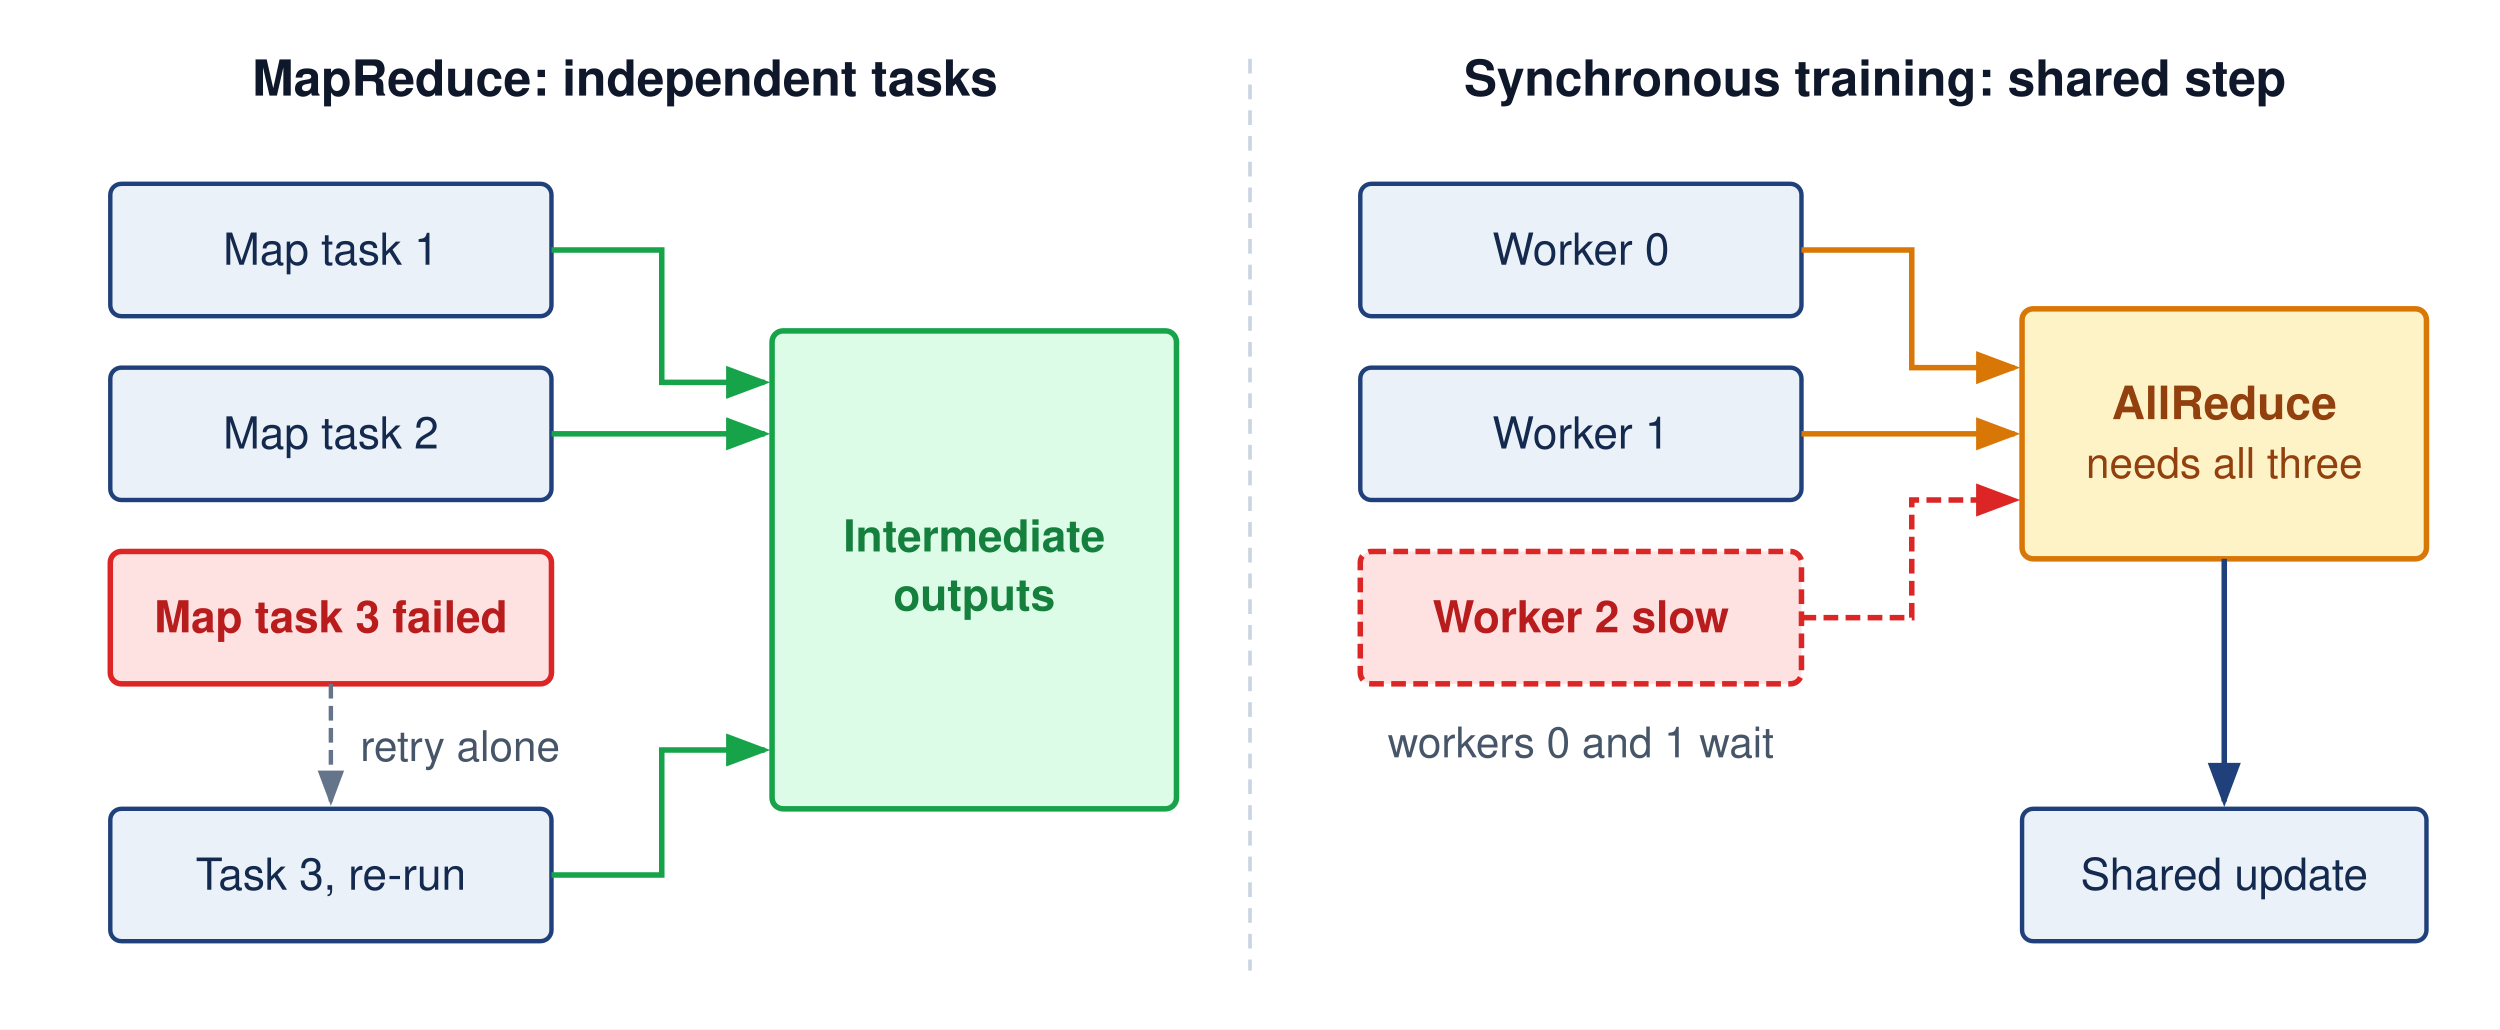
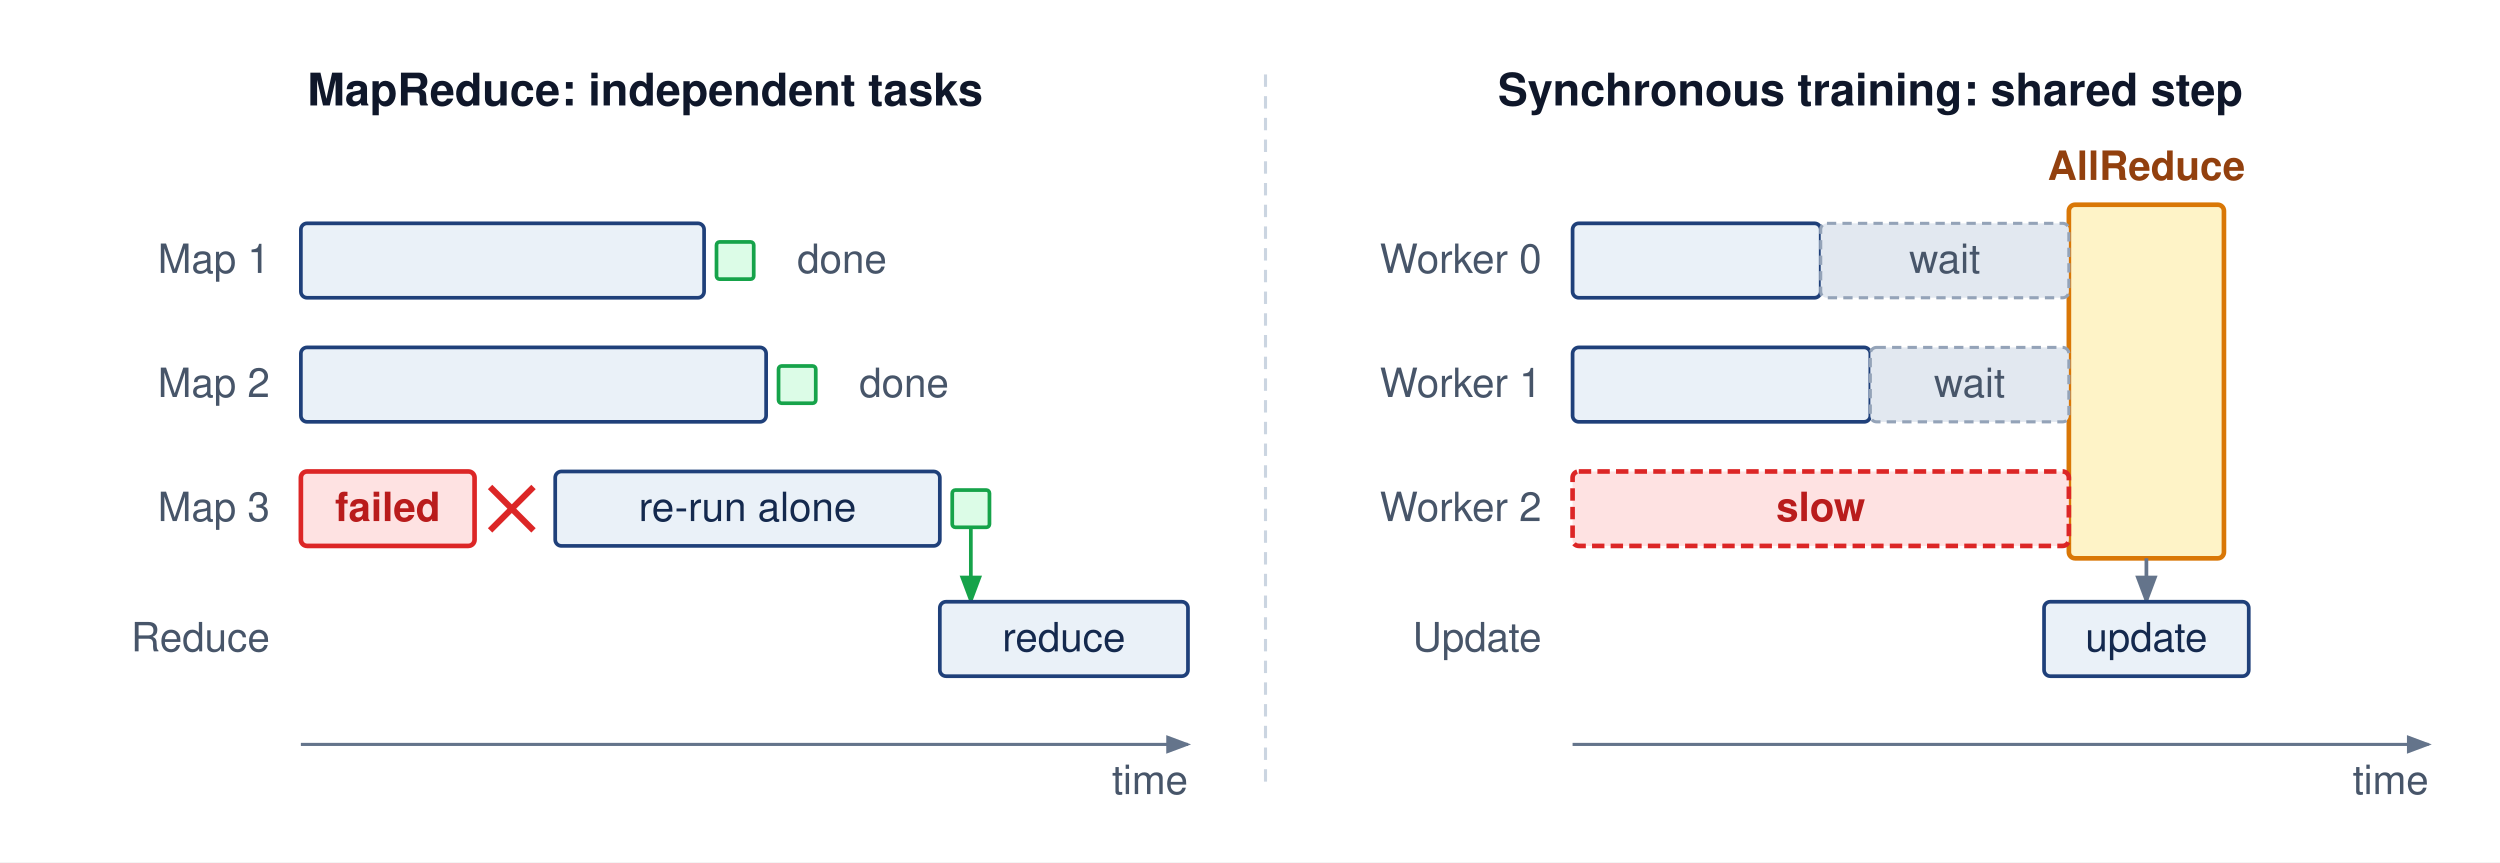
- <svg xmlns="http://www.w3.org/2000/svg" viewBox="0 0 680 280" font-family="Helvetica Neue, Helvetica, Arial, sans-serif">
+ <svg xmlns="http://www.w3.org/2000/svg" viewBox="0 0 806 278" font-family="Helvetica Neue, Helvetica, Arial, sans-serif">
  <defs>
-     <marker id="arr-green" markerWidth="8" markerHeight="6" refX="7" refY="3" orient="auto">
+     <marker id="arrow" markerWidth="8" markerHeight="6" refX="7" refY="3" orient="auto">
+       <path d="M0,0 L8,3 L0,6 Z" fill="#64748b" />
+     </marker>
+     <marker id="arrow-green" markerWidth="8" markerHeight="6" refX="7" refY="3" orient="auto">
      <path d="M0,0 L8,3 L0,6 Z" fill="#16a34a" />
    </marker>
-     <marker id="arr-amber" markerWidth="8" markerHeight="6" refX="7" refY="3" orient="auto">
-       <path d="M0,0 L8,3 L0,6 Z" fill="#d97706" />
-     </marker>
-     <marker id="arr-red" markerWidth="8" markerHeight="6" refX="7" refY="3" orient="auto">
-       <path d="M0,0 L8,3 L0,6 Z" fill="#dc2626" />
-     </marker>
-     <marker id="arr-gray" markerWidth="8" markerHeight="6" refX="7" refY="3" orient="auto">
-       <path d="M0,0 L8,3 L0,6 Z" fill="#64748b" />
-     </marker>
-     <marker id="arr-blue" markerWidth="8" markerHeight="6" refX="7" refY="3" orient="auto">
-       <path d="M0,0 L8,3 L0,6 Z" fill="#1F407A" />
-     </marker>
  </defs>
-   <rect width="680" height="280" fill="#ffffff" />
-   <text x="170" y="26" text-anchor="middle" font-size="13.5" font-weight="700" fill="#0f172a">MapReduce: independent tasks</text>
-   <text x="510" y="26" text-anchor="middle" font-size="13.5" font-weight="700" fill="#0f172a">Synchronous training: shared step</text>
-   <line x1="340" y1="16" x2="340" y2="264" stroke="#cbd5e1" stroke-width="1" stroke-dasharray="4,3" />
-   <rect x="30" y="50" width="120" height="36" rx="3" fill="#EAF1F8" stroke="#1F407A" stroke-width="1.2" />
-   <text x="90" y="72" text-anchor="middle" font-size="12" fill="#14294E">Map task 1</text>
-   <rect x="30" y="100" width="120" height="36" rx="3" fill="#EAF1F8" stroke="#1F407A" stroke-width="1.2" />
-   <text x="90" y="122" text-anchor="middle" font-size="12" fill="#14294E">Map task 2</text>
-   <rect x="30" y="150" width="120" height="36" rx="3" fill="#fee2e2" stroke="#dc2626" stroke-width="1.5" />
-   <text x="90" y="172" text-anchor="middle" font-size="12" font-weight="700" fill="#b91c1c">Map task 3 failed</text>
-   <rect x="30" y="220" width="120" height="36" rx="3" fill="#EAF1F8" stroke="#1F407A" stroke-width="1.2" />
-   <text x="90" y="242" text-anchor="middle" font-size="12" fill="#14294E">Task 3, re-run</text>
-   <path d="M90,186 V218" fill="none" stroke="#64748b" stroke-width="1.2" stroke-dasharray="4,2" marker-end="url(#arr-gray)" />
-   <text x="98" y="207" font-size="11.5" fill="#475569">retry alone</text>
-   <rect x="210" y="90" width="110" height="130" rx="3" fill="#dcfce7" stroke="#16a34a" stroke-width="1.5" />
-   <text x="265" y="150" text-anchor="middle" font-size="12" font-weight="700" fill="#15803d">Intermediate</text>
-   <text x="265" y="166" text-anchor="middle" font-size="12" font-weight="700" fill="#15803d">outputs</text>
-   <path d="M150,68 H180 V104 H208" fill="none" stroke="#16a34a" stroke-width="1.5" marker-end="url(#arr-green)" />
-   <path d="M150,118 H208" fill="none" stroke="#16a34a" stroke-width="1.5" marker-end="url(#arr-green)" />
-   <path d="M150,238 H180 V204 H208" fill="none" stroke="#16a34a" stroke-width="1.5" marker-end="url(#arr-green)" />
-   <rect x="370" y="50" width="120" height="36" rx="3" fill="#EAF1F8" stroke="#1F407A" stroke-width="1.2" />
-   <text x="430" y="72" text-anchor="middle" font-size="12" fill="#14294E">Worker 0</text>
-   <rect x="370" y="100" width="120" height="36" rx="3" fill="#EAF1F8" stroke="#1F407A" stroke-width="1.2" />
-   <text x="430" y="122" text-anchor="middle" font-size="12" fill="#14294E">Worker 1</text>
-   <rect x="370" y="150" width="120" height="36" rx="3" fill="#fee2e2" stroke="#dc2626" stroke-width="1.5" stroke-dasharray="4,2" />
-   <text x="430" y="172" text-anchor="middle" font-size="12" font-weight="700" fill="#b91c1c">Worker 2 slow</text>
-   <rect x="550" y="84" width="110" height="68" rx="3" fill="#fef3c7" stroke="#d97706" stroke-width="1.5" />
-   <text x="605" y="114" text-anchor="middle" font-size="12.5" font-weight="700" fill="#92400e">AllReduce</text>
-   <text x="605" y="130" text-anchor="middle" font-size="11.5" fill="#92400e">needs all three</text>
-   <path d="M490,68 H520 V100 H548" fill="none" stroke="#d97706" stroke-width="1.5" marker-end="url(#arr-amber)" />
-   <path d="M490,118 H548" fill="none" stroke="#d97706" stroke-width="1.5" marker-end="url(#arr-amber)" />
-   <path d="M490,168 H520 V136 H548" fill="none" stroke="#dc2626" stroke-width="1.5" stroke-dasharray="4,2" marker-end="url(#arr-red)" />
-   <text x="430" y="206" text-anchor="middle" font-size="11.5" fill="#475569">workers 0 and 1 wait</text>
-   <rect x="550" y="220" width="110" height="36" rx="3" fill="#EAF1F8" stroke="#1F407A" stroke-width="1.2" />
-   <text x="605" y="242" text-anchor="middle" font-size="12" fill="#14294E">Shared update</text>
-   <path d="M605,152 V218" fill="none" stroke="#1F407A" stroke-width="1.5" marker-end="url(#arr-blue)" />
+   <rect width="806" height="278" fill="#ffffff" />
+   <g transform="translate(3,4)">
+     <text x="205" y="30" text-anchor="middle" font-size="14.5" font-weight="700" fill="#0f172a">MapReduce: independent tasks</text>
+     <text x="600" y="30" text-anchor="middle" font-size="14.5" font-weight="700" fill="#0f172a">Synchronous training: shared step</text>
+     <line x1="405" y1="20" x2="405" y2="250" stroke="#cbd5e1" stroke-width="1" stroke-dasharray="4,3" />
+     <text x="84" y="84" text-anchor="end" font-size="13" font-weight="400" fill="#475569">Map 1</text>
+     <text x="84" y="124" text-anchor="end" font-size="13" font-weight="400" fill="#475569">Map 2</text>
+     <text x="84" y="164" text-anchor="end" font-size="13" font-weight="400" fill="#475569">Map 3</text>
+     <text x="84" y="206" text-anchor="end" font-size="13" font-weight="400" fill="#475569">Reduce</text>
+     <rect x="94" y="68" width="130" height="24" rx="2" fill="#EAF1F8" stroke="#1F407A" stroke-width="1.2" />
+     <rect x="228" y="74" width="12" height="12" rx="1" fill="#dcfce7" stroke="#16a34a" stroke-width="1.2" />
+     <text x="254" y="84" text-anchor="start" font-size="13" font-weight="400" fill="#475569">done</text>
+     <rect x="94" y="108" width="150" height="24" rx="2" fill="#EAF1F8" stroke="#1F407A" stroke-width="1.2" />
+     <rect x="248" y="114" width="12" height="12" rx="1" fill="#dcfce7" stroke="#16a34a" stroke-width="1.2" />
+     <text x="274" y="124" text-anchor="start" font-size="13" font-weight="400" fill="#475569">done</text>
+     <rect x="94" y="148" width="56" height="24" rx="2" fill="#fee2e2" stroke="#dc2626" stroke-width="1.5" />
+     <text x="122" y="164" text-anchor="middle" font-size="13" font-weight="700" fill="#b91c1c">failed</text>
+     <line x1="155" y1="153" x2="169" y2="167" stroke="#dc2626" stroke-width="2" />
+     <line x1="155" y1="167" x2="169" y2="153" stroke="#dc2626" stroke-width="2" />
+     <rect x="176" y="148" width="124" height="24" rx="2" fill="#EAF1F8" stroke="#1F407A" stroke-width="1.2" />
+     <text x="238" y="164" text-anchor="middle" font-size="13" font-weight="400" fill="#14294E">re-run alone</text>
+     <rect x="304" y="154" width="12" height="12" rx="1" fill="#dcfce7" stroke="#16a34a" stroke-width="1.2" />
+     <path d="M 310 166 V 190" fill="none" stroke="#16a34a" stroke-width="1.2" marker-end="url(#arrow-green)" />
+     <rect x="300" y="190" width="80" height="24" rx="2" fill="#EAF1F8" stroke="#1F407A" stroke-width="1.2" />
+     <text x="340" y="206" text-anchor="middle" font-size="13" font-weight="400" fill="#14294E">reduce</text>
+     <line x1="94" y1="236" x2="380" y2="236" stroke="#64748b" stroke-width="1" marker-end="url(#arrow)" />
+     <text x="380" y="252" text-anchor="end" font-size="13" font-weight="400" fill="#475569">time</text>
+     <text x="494" y="84" text-anchor="end" font-size="13" font-weight="400" fill="#475569">Worker 0</text>
+     <text x="494" y="124" text-anchor="end" font-size="13" font-weight="400" fill="#475569">Worker 1</text>
+     <text x="494" y="164" text-anchor="end" font-size="13" font-weight="400" fill="#475569">Worker 2</text>
+     <text x="494" y="206" text-anchor="end" font-size="13" font-weight="400" fill="#475569">Update</text>
+     <rect x="664" y="62" width="50" height="114" rx="2" fill="#fef3c7" stroke="#d97706" stroke-width="1.5" />
+     <text x="689" y="54" text-anchor="middle" font-size="13" font-weight="700" fill="#92400e">AllReduce</text>
+     <rect x="504" y="68" width="80" height="24" rx="2" fill="#EAF1F8" stroke="#1F407A" stroke-width="1.2" />
+     <rect x="584" y="68" width="80" height="24" rx="2" fill="#e2e8f0" stroke="#94a3b8" stroke-width="1" stroke-dasharray="3,2" />
+     <text x="624" y="84" text-anchor="middle" font-size="13" font-weight="400" fill="#475569">wait</text>
+     <rect x="504" y="108" width="96" height="24" rx="2" fill="#EAF1F8" stroke="#1F407A" stroke-width="1.2" />
+     <rect x="600" y="108" width="64" height="24" rx="2" fill="#e2e8f0" stroke="#94a3b8" stroke-width="1" stroke-dasharray="3,2" />
+     <text x="632" y="124" text-anchor="middle" font-size="13" font-weight="400" fill="#475569">wait</text>
+     <rect x="504" y="148" width="160" height="24" rx="2" fill="#fee2e2" stroke="#dc2626" stroke-width="1.5" stroke-dasharray="4,2" />
+     <text x="584" y="164" text-anchor="middle" font-size="13" font-weight="700" fill="#b91c1c">slow</text>
+     <path d="M 689 176 V 190" fill="none" stroke="#64748b" stroke-width="1.2" marker-end="url(#arrow)" />
+     <rect x="656" y="190" width="66" height="24" rx="2" fill="#EAF1F8" stroke="#1F407A" stroke-width="1.2" />
+     <text x="689" y="206" text-anchor="middle" font-size="13" font-weight="400" fill="#14294E">update</text>
+     <line x1="504" y1="236" x2="780" y2="236" stroke="#64748b" stroke-width="1" marker-end="url(#arrow)" />
+     <text x="780" y="252" text-anchor="end" font-size="13" font-weight="400" fill="#475569">time</text>
+   </g>
</svg>
